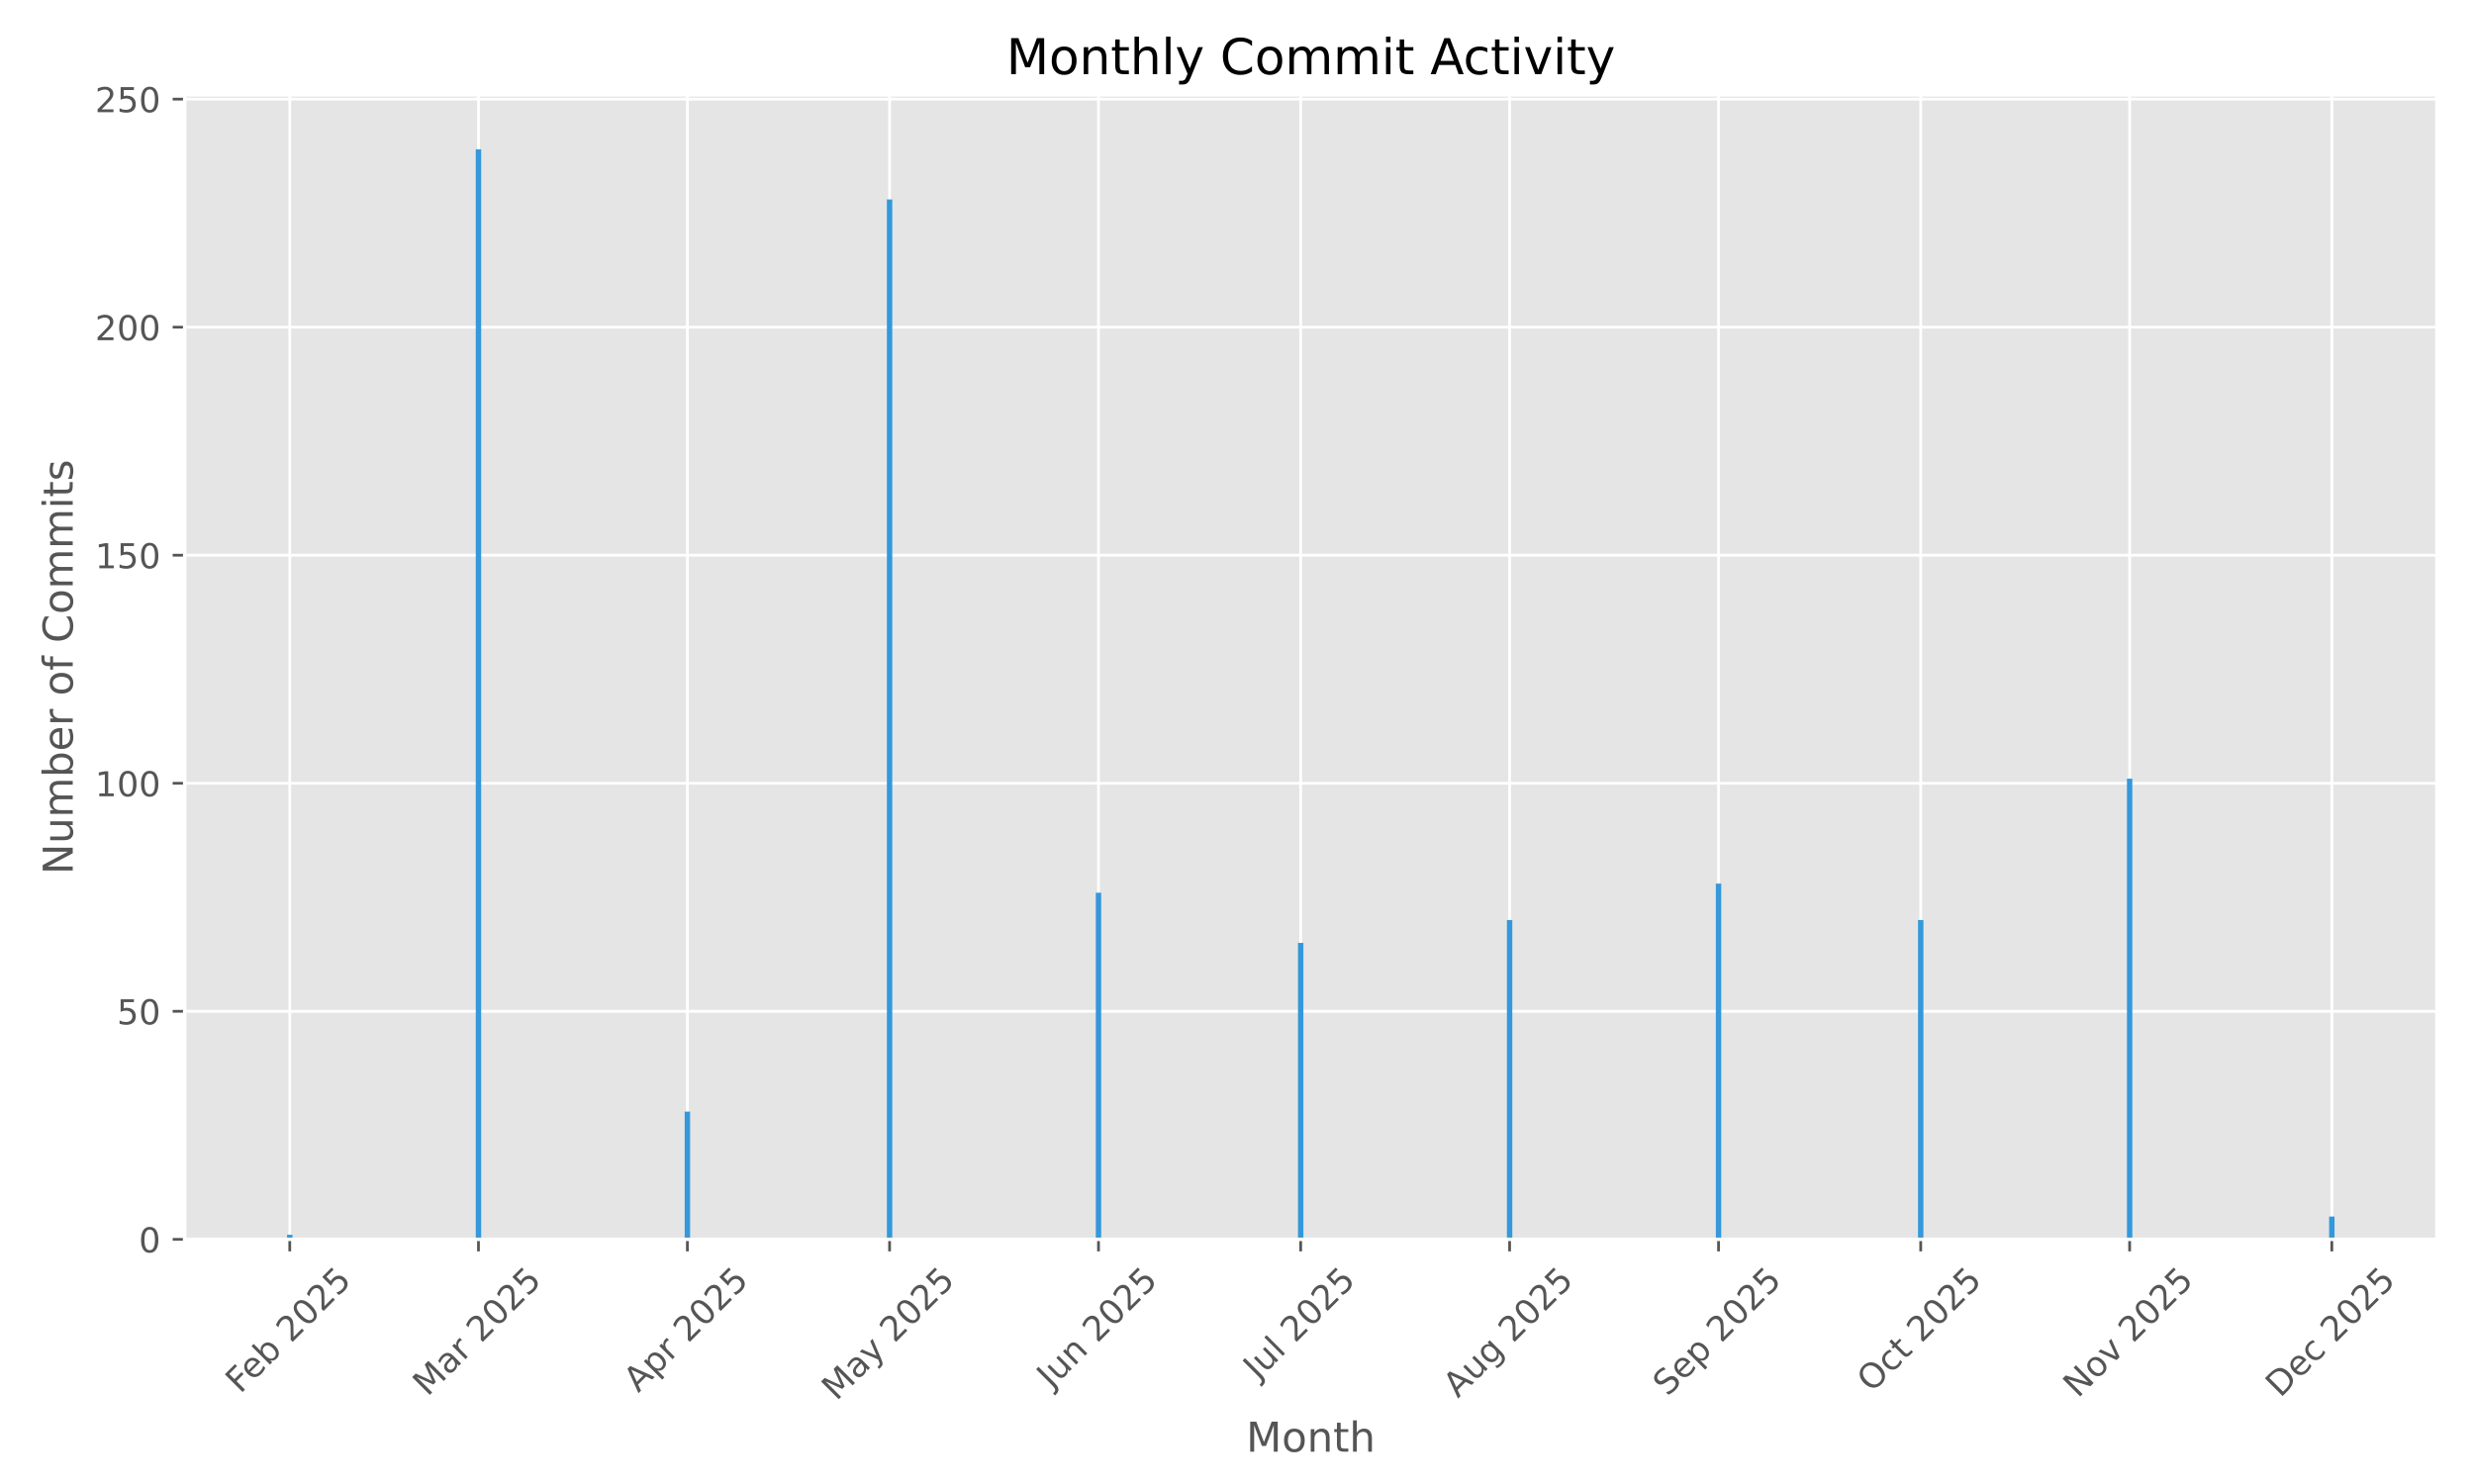
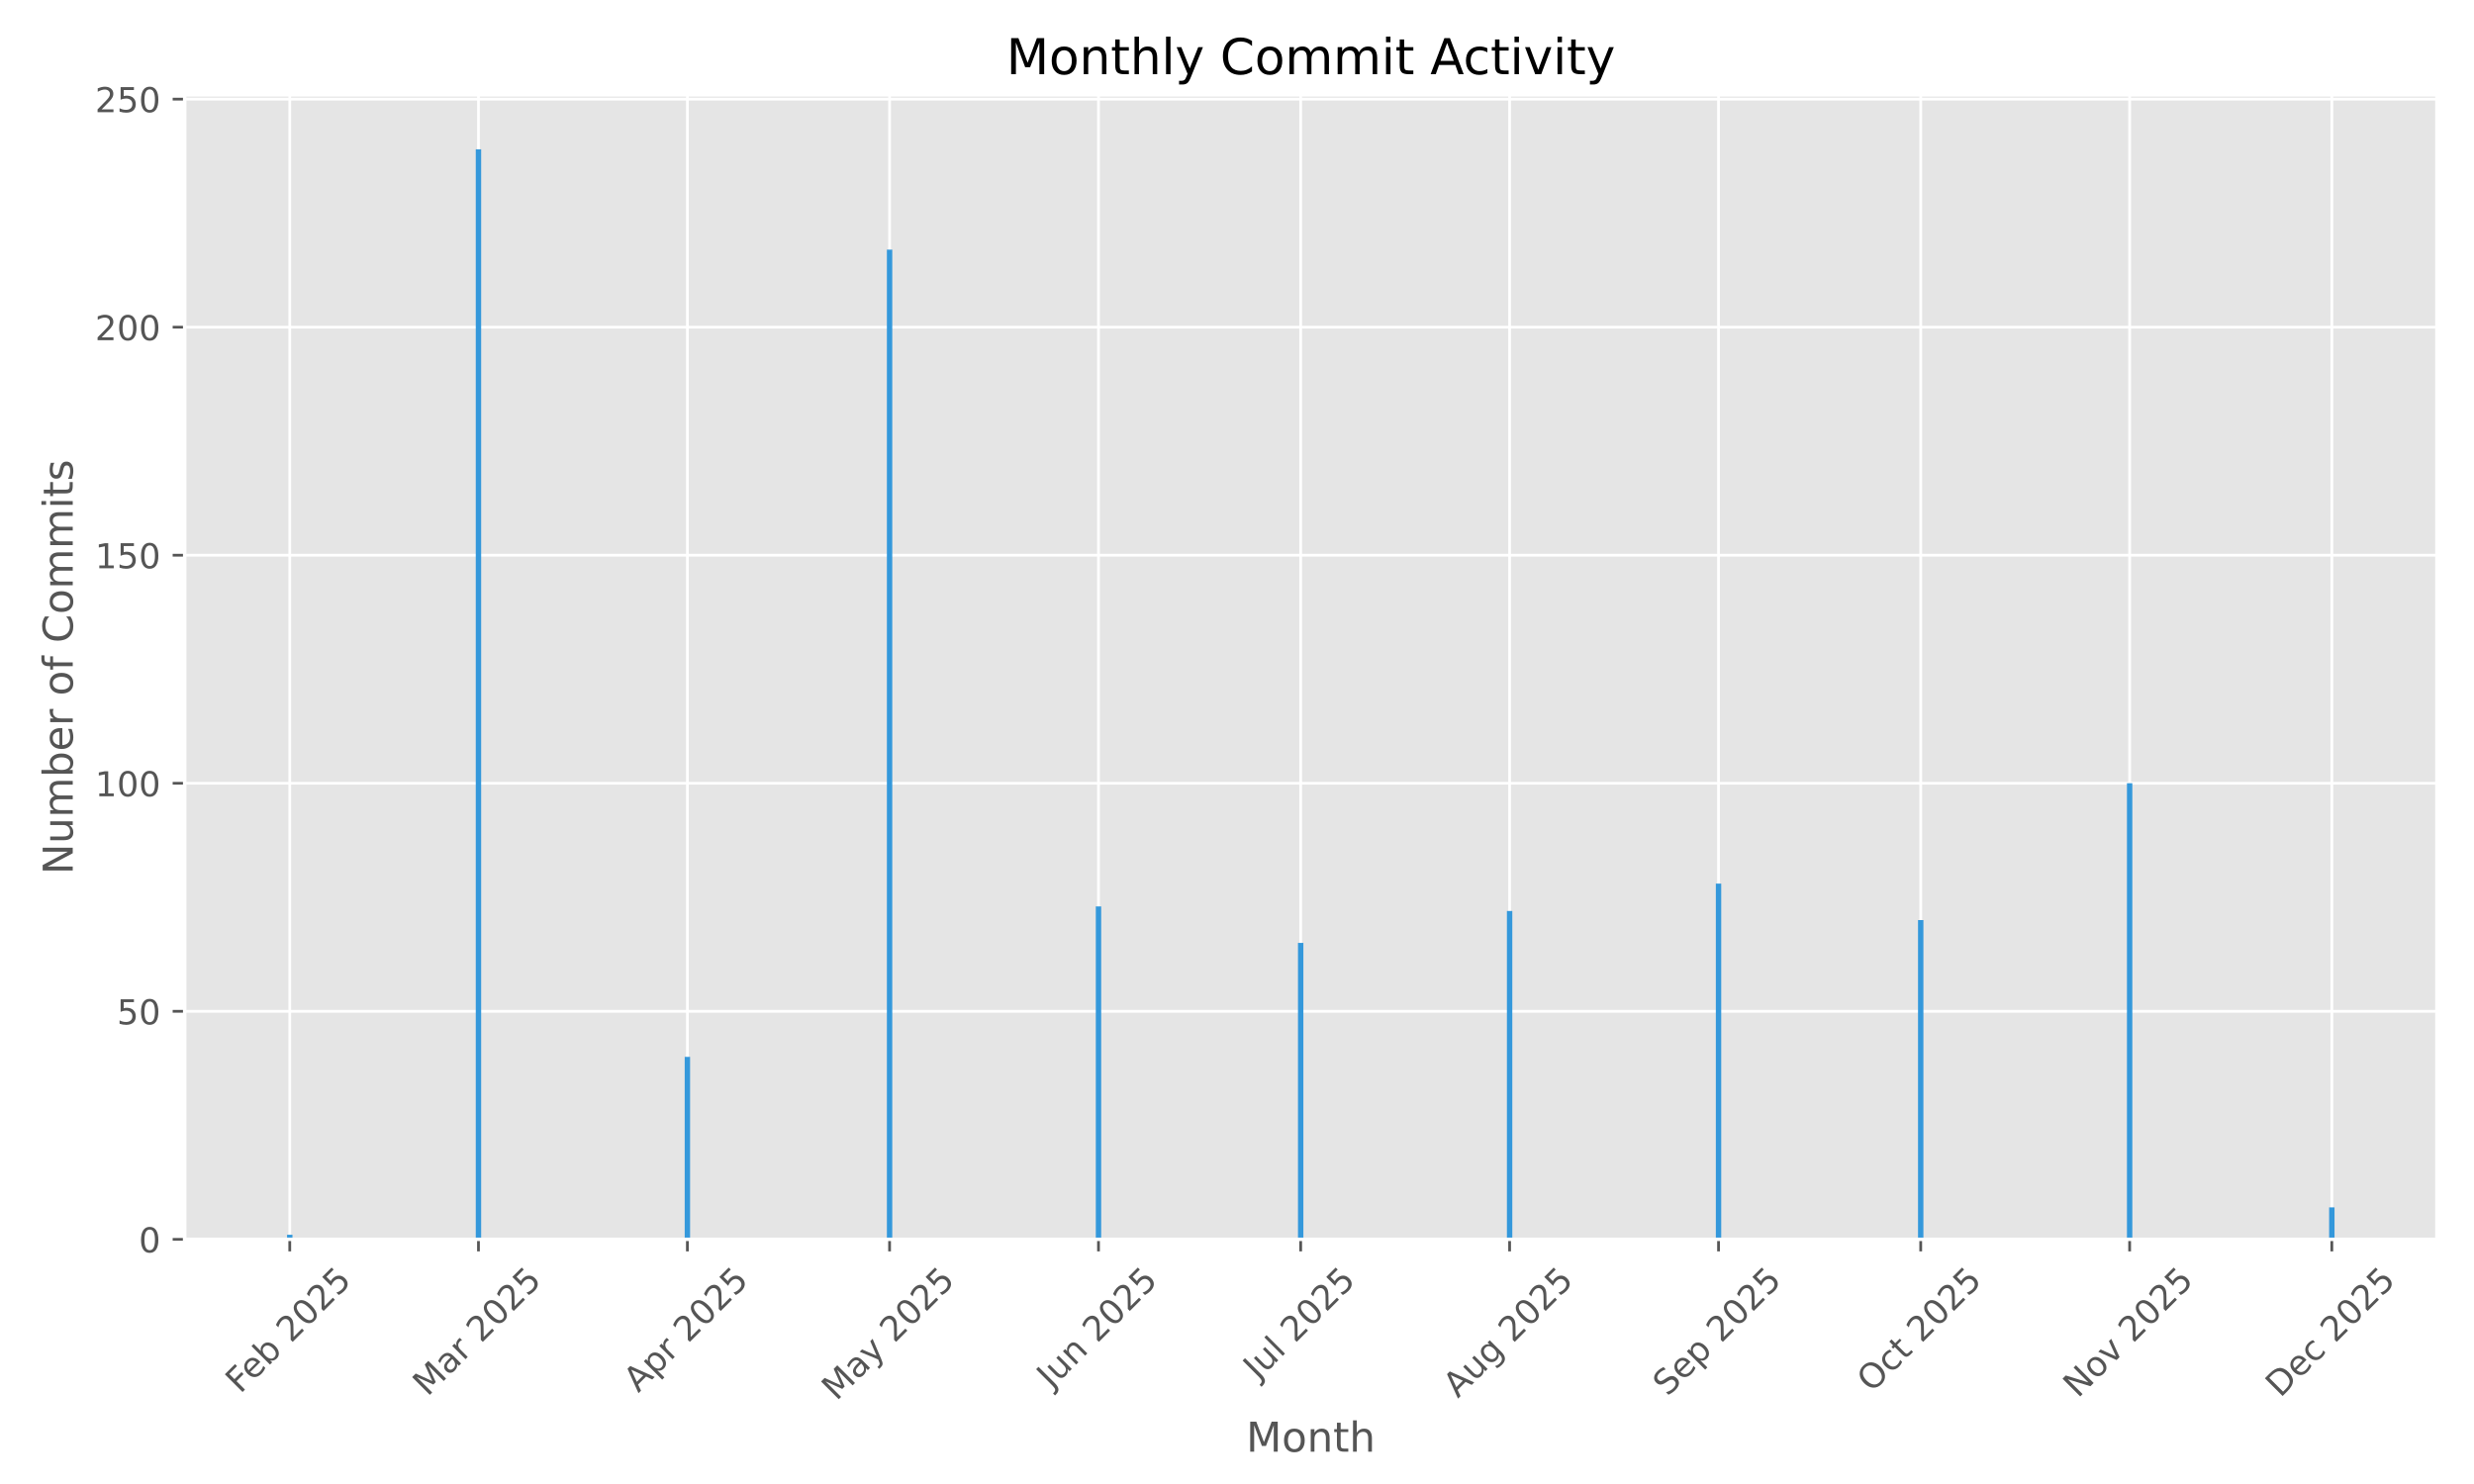
<svg xmlns="http://www.w3.org/2000/svg" xmlns:xlink="http://www.w3.org/1999/xlink" width="720pt" height="432pt" viewBox="0 0 720 432" version="1.1">
  <defs>
    <style type="text/css">*{stroke-linejoin: round; stroke-linecap: butt}</style>
  </defs>
  <g id="figure_1">
    <g id="patch_1">
      <path d="M 0 432  L 720 432  L 720 0  L 0 0  z " style="fill: #ffffff" />
    </g>
    <g id="axes_1">
      <g id="patch_2">
        <path d="M 53.75 360.775  L 709.2 360.775  L 709.2 27.6  L 53.75 27.6  z " style="fill: #e5e5e5" />
      </g>
      <g id="matplotlib.axis_1">
        <g id="xtick_1">
          <g id="line2d_1">
-             <path d="M 84.328 360.775  L 84.328 27.6  " clip-path="url(#p0ef951fce8)" style="fill: none; stroke: #ffffff; stroke-width: 0.8; stroke-linecap: square" />
+             <path d="M 84.328 360.775  L 84.328 27.6  " clip-path="url(#pfea3e59e09)" style="fill: none; stroke: #ffffff; stroke-width: 0.8; stroke-linecap: square" />
          </g>
          <g id="line2d_2">
            <defs>
-               <path id="m2455ca8704" d="M 0 0  L 0 3.5  " style="stroke: #555555; stroke-width: 0.8" />
+               <path id="mf7ae21898b" d="M 0 0  L 0 3.5  " style="stroke: #555555; stroke-width: 0.8" />
            </defs>
            <g>
-               <use xlink:href="#m2455ca8704" x="84.328" y="360.775" style="fill: #555555; stroke: #555555; stroke-width: 0.8" />
+               <use xlink:href="#mf7ae21898b" x="84.328" y="360.775" style="fill: #555555; stroke: #555555; stroke-width: 0.8" />
            </g>
          </g>
          <g id="text_1">
            <g style="fill: #555555" transform="translate(69.89833 405.9086) rotate(-45) scale(0.1 -0.1)">
              <defs>
                <path id="DejaVuSans-46" d="M 628 4666  L 3309 4666  L 3309 4134  L 1259 4134  L 1259 2759  L 3109 2759  L 3109 2228  L 1259 2228  L 1259 0  L 628 0  L 628 4666  z " transform="scale(0.015625)" />
                <path id="DejaVuSans-65" d="M 3597 1894  L 3597 1613  L 953 1613  Q 991 1019 1311 708  Q 1631 397 2203 397  Q 2534 397 2845 478  Q 3156 559 3463 722  L 3463 178  Q 3153 47 2828 -22  Q 2503 -91 2169 -91  Q 1331 -91 842 396  Q 353 884 353 1716  Q 353 2575 817 3079  Q 1281 3584 2069 3584  Q 2775 3584 3186 3129  Q 3597 2675 3597 1894  z M 3022 2063  Q 3016 2534 2758 2815  Q 2500 3097 2075 3097  Q 1594 3097 1305 2825  Q 1016 2553 972 2059  L 3022 2063  z " transform="scale(0.015625)" />
                <path id="DejaVuSans-62" d="M 3116 1747  Q 3116 2381 2855 2742  Q 2594 3103 2138 3103  Q 1681 3103 1420 2742  Q 1159 2381 1159 1747  Q 1159 1113 1420 752  Q 1681 391 2138 391  Q 2594 391 2855 752  Q 3116 1113 3116 1747  z M 1159 2969  Q 1341 3281 1617 3432  Q 1894 3584 2278 3584  Q 2916 3584 3314 3078  Q 3713 2572 3713 1747  Q 3713 922 3314 415  Q 2916 -91 2278 -91  Q 1894 -91 1617 61  Q 1341 213 1159 525  L 1159 0  L 581 0  L 581 4863  L 1159 4863  L 1159 2969  z " transform="scale(0.015625)" />
                <path id="DejaVuSans-20" transform="scale(0.015625)" />
                <path id="DejaVuSans-32" d="M 1228 531  L 3431 531  L 3431 0  L 469 0  L 469 531  Q 828 903 1448 1529  Q 2069 2156 2228 2338  Q 2531 2678 2651 2914  Q 2772 3150 2772 3378  Q 2772 3750 2511 3984  Q 2250 4219 1831 4219  Q 1534 4219 1204 4116  Q 875 4013 500 3803  L 500 4441  Q 881 4594 1212 4672  Q 1544 4750 1819 4750  Q 2544 4750 2975 4387  Q 3406 4025 3406 3419  Q 3406 3131 3298 2873  Q 3191 2616 2906 2266  Q 2828 2175 2409 1742  Q 1991 1309 1228 531  z " transform="scale(0.015625)" />
                <path id="DejaVuSans-30" d="M 2034 4250  Q 1547 4250 1301 3770  Q 1056 3291 1056 2328  Q 1056 1369 1301 889  Q 1547 409 2034 409  Q 2525 409 2770 889  Q 3016 1369 3016 2328  Q 3016 3291 2770 3770  Q 2525 4250 2034 4250  z M 2034 4750  Q 2819 4750 3233 4129  Q 3647 3509 3647 2328  Q 3647 1150 3233 529  Q 2819 -91 2034 -91  Q 1250 -91 836 529  Q 422 1150 422 2328  Q 422 3509 836 4129  Q 1250 4750 2034 4750  z " transform="scale(0.015625)" />
                <path id="DejaVuSans-35" d="M 691 4666  L 3169 4666  L 3169 4134  L 1269 4134  L 1269 2991  Q 1406 3038 1543 3061  Q 1681 3084 1819 3084  Q 2600 3084 3056 2656  Q 3513 2228 3513 1497  Q 3513 744 3044 326  Q 2575 -91 1722 -91  Q 1428 -91 1123 -41  Q 819 9 494 109  L 494 744  Q 775 591 1075 516  Q 1375 441 1709 441  Q 2250 441 2565 725  Q 2881 1009 2881 1497  Q 2881 1984 2565 2268  Q 2250 2553 1709 2553  Q 1456 2553 1204 2497  Q 953 2441 691 2322  L 691 4666  z " transform="scale(0.015625)" />
              </defs>
              <use xlink:href="#DejaVuSans-46" />
              <use xlink:href="#DejaVuSans-65" transform="translate(52.01953 0)" />
              <use xlink:href="#DejaVuSans-62" transform="translate(113.543 0)" />
              <use xlink:href="#DejaVuSans-20" transform="translate(177.0195 0)" />
              <use xlink:href="#DejaVuSans-32" transform="translate(208.8066 0)" />
              <use xlink:href="#DejaVuSans-30" transform="translate(272.4297 0)" />
              <use xlink:href="#DejaVuSans-32" transform="translate(336.0527 0)" />
              <use xlink:href="#DejaVuSans-35" transform="translate(399.6758 0)" />
            </g>
          </g>
        </g>
        <g id="xtick_2">
          <g id="line2d_3">
-             <path d="M 139.246 360.775  L 139.246 27.6  " clip-path="url(#p0ef951fce8)" style="fill: none; stroke: #ffffff; stroke-width: 0.8; stroke-linecap: square" />
+             <path d="M 139.246 360.775  L 139.246 27.6  " clip-path="url(#pfea3e59e09)" style="fill: none; stroke: #ffffff; stroke-width: 0.8; stroke-linecap: square" />
          </g>
          <g id="line2d_4">
            <g>
-               <use xlink:href="#m2455ca8704" x="139.246" y="360.775" style="fill: #555555; stroke: #555555; stroke-width: 0.8" />
+               <use xlink:href="#mf7ae21898b" x="139.246" y="360.775" style="fill: #555555; stroke: #555555; stroke-width: 0.8" />
            </g>
          </g>
          <g id="text_2">
            <g style="fill: #555555" transform="translate(124.4051 406.7317) rotate(-45) scale(0.1 -0.1)">
              <defs>
                <path id="DejaVuSans-4d" d="M 628 4666  L 1569 4666  L 2759 1491  L 3956 4666  L 4897 4666  L 4897 0  L 4281 0  L 4281 4097  L 3078 897  L 2444 897  L 1241 4097  L 1241 0  L 628 0  L 628 4666  z " transform="scale(0.015625)" />
                <path id="DejaVuSans-61" d="M 2194 1759  Q 1497 1759 1228 1600  Q 959 1441 959 1056  Q 959 750 1161 570  Q 1363 391 1709 391  Q 2188 391 2477 730  Q 2766 1069 2766 1631  L 2766 1759  L 2194 1759  z M 3341 1997  L 3341 0  L 2766 0  L 2766 531  Q 2569 213 2275 61  Q 1981 -91 1556 -91  Q 1019 -91 701 211  Q 384 513 384 1019  Q 384 1609 779 1909  Q 1175 2209 1959 2209  L 2766 2209  L 2766 2266  Q 2766 2663 2505 2880  Q 2244 3097 1772 3097  Q 1472 3097 1187 3025  Q 903 2953 641 2809  L 641 3341  Q 956 3463 1253 3523  Q 1550 3584 1831 3584  Q 2591 3584 2966 3190  Q 3341 2797 3341 1997  z " transform="scale(0.015625)" />
                <path id="DejaVuSans-72" d="M 2631 2963  Q 2534 3019 2420 3045  Q 2306 3072 2169 3072  Q 1681 3072 1420 2755  Q 1159 2438 1159 1844  L 1159 0  L 581 0  L 581 3500  L 1159 3500  L 1159 2956  Q 1341 3275 1631 3429  Q 1922 3584 2338 3584  Q 2397 3584 2469 3576  Q 2541 3569 2628 3553  L 2631 2963  z " transform="scale(0.015625)" />
              </defs>
              <use xlink:href="#DejaVuSans-4d" />
              <use xlink:href="#DejaVuSans-61" transform="translate(86.2793 0)" />
              <use xlink:href="#DejaVuSans-72" transform="translate(147.5586 0)" />
              <use xlink:href="#DejaVuSans-20" transform="translate(188.6719 0)" />
              <use xlink:href="#DejaVuSans-32" transform="translate(220.459 0)" />
              <use xlink:href="#DejaVuSans-30" transform="translate(284.082 0)" />
              <use xlink:href="#DejaVuSans-32" transform="translate(347.7051 0)" />
              <use xlink:href="#DejaVuSans-35" transform="translate(411.3281 0)" />
            </g>
          </g>
        </g>
        <g id="xtick_3">
          <g id="line2d_5">
-             <path d="M 200.048 360.775  L 200.048 27.6  " clip-path="url(#p0ef951fce8)" style="fill: none; stroke: #ffffff; stroke-width: 0.8; stroke-linecap: square" />
+             <path d="M 200.048 360.775  L 200.048 27.6  " clip-path="url(#pfea3e59e09)" style="fill: none; stroke: #ffffff; stroke-width: 0.8; stroke-linecap: square" />
          </g>
          <g id="line2d_6">
            <g>
-               <use xlink:href="#m2455ca8704" x="200.048" y="360.775" style="fill: #555555; stroke: #555555; stroke-width: 0.8" />
+               <use xlink:href="#mf7ae21898b" x="200.048" y="360.775" style="fill: #555555; stroke: #555555; stroke-width: 0.8" />
            </g>
          </g>
          <g id="text_3">
            <g style="fill: #555555" transform="translate(185.7616 405.6235) rotate(-45) scale(0.1 -0.1)">
              <defs>
                <path id="DejaVuSans-41" d="M 2188 4044  L 1331 1722  L 3047 1722  L 2188 4044  z M 1831 4666  L 2547 4666  L 4325 0  L 3669 0  L 3244 1197  L 1141 1197  L 716 0  L 50 0  L 1831 4666  z " transform="scale(0.015625)" />
                <path id="DejaVuSans-70" d="M 1159 525  L 1159 -1331  L 581 -1331  L 581 3500  L 1159 3500  L 1159 2969  Q 1341 3281 1617 3432  Q 1894 3584 2278 3584  Q 2916 3584 3314 3078  Q 3713 2572 3713 1747  Q 3713 922 3314 415  Q 2916 -91 2278 -91  Q 1894 -91 1617 61  Q 1341 213 1159 525  z M 3116 1747  Q 3116 2381 2855 2742  Q 2594 3103 2138 3103  Q 1681 3103 1420 2742  Q 1159 2381 1159 1747  Q 1159 1113 1420 752  Q 1681 391 2138 391  Q 2594 391 2855 752  Q 3116 1113 3116 1747  z " transform="scale(0.015625)" />
              </defs>
              <use xlink:href="#DejaVuSans-41" />
              <use xlink:href="#DejaVuSans-70" transform="translate(68.4082 0)" />
              <use xlink:href="#DejaVuSans-72" transform="translate(131.8848 0)" />
              <use xlink:href="#DejaVuSans-20" transform="translate(172.998 0)" />
              <use xlink:href="#DejaVuSans-32" transform="translate(204.7852 0)" />
              <use xlink:href="#DejaVuSans-30" transform="translate(268.4082 0)" />
              <use xlink:href="#DejaVuSans-32" transform="translate(332.0312 0)" />
              <use xlink:href="#DejaVuSans-35" transform="translate(395.6543 0)" />
            </g>
          </g>
        </g>
        <g id="xtick_4">
          <g id="line2d_7">
-             <path d="M 258.889 360.775  L 258.889 27.6  " clip-path="url(#p0ef951fce8)" style="fill: none; stroke: #ffffff; stroke-width: 0.8; stroke-linecap: square" />
+             <path d="M 258.889 360.775  L 258.889 27.6  " clip-path="url(#pfea3e59e09)" style="fill: none; stroke: #ffffff; stroke-width: 0.8; stroke-linecap: square" />
          </g>
          <g id="line2d_8">
            <g>
-               <use xlink:href="#m2455ca8704" x="258.889" y="360.775" style="fill: #555555; stroke: #555555; stroke-width: 0.8" />
+               <use xlink:href="#mf7ae21898b" x="258.889" y="360.775" style="fill: #555555; stroke: #555555; stroke-width: 0.8" />
            </g>
          </g>
          <g id="text_4">
            <g style="fill: #555555" transform="translate(243.4094 408.01) rotate(-45) scale(0.1 -0.1)">
              <defs>
                <path id="DejaVuSans-79" d="M 2059 -325  Q 1816 -950 1584 -1140  Q 1353 -1331 966 -1331  L 506 -1331  L 506 -850  L 844 -850  Q 1081 -850 1212 -737  Q 1344 -625 1503 -206  L 1606 56  L 191 3500  L 800 3500  L 1894 763  L 2988 3500  L 3597 3500  L 2059 -325  z " transform="scale(0.015625)" />
              </defs>
              <use xlink:href="#DejaVuSans-4d" />
              <use xlink:href="#DejaVuSans-61" transform="translate(86.2793 0)" />
              <use xlink:href="#DejaVuSans-79" transform="translate(147.5586 0)" />
              <use xlink:href="#DejaVuSans-20" transform="translate(206.7383 0)" />
              <use xlink:href="#DejaVuSans-32" transform="translate(238.5254 0)" />
              <use xlink:href="#DejaVuSans-30" transform="translate(302.1484 0)" />
              <use xlink:href="#DejaVuSans-32" transform="translate(365.7715 0)" />
              <use xlink:href="#DejaVuSans-35" transform="translate(429.3945 0)" />
            </g>
          </g>
        </g>
        <g id="xtick_5">
          <g id="line2d_9">
-             <path d="M 319.692 360.775  L 319.692 27.6  " clip-path="url(#p0ef951fce8)" style="fill: none; stroke: #ffffff; stroke-width: 0.8; stroke-linecap: square" />
+             <path d="M 319.692 360.775  L 319.692 27.6  " clip-path="url(#pfea3e59e09)" style="fill: none; stroke: #ffffff; stroke-width: 0.8; stroke-linecap: square" />
          </g>
          <g id="line2d_10">
            <g>
-               <use xlink:href="#m2455ca8704" x="319.692" y="360.775" style="fill: #555555; stroke: #555555; stroke-width: 0.8" />
+               <use xlink:href="#mf7ae21898b" x="319.692" y="360.775" style="fill: #555555; stroke: #555555; stroke-width: 0.8" />
            </g>
          </g>
          <g id="text_5">
            <g style="fill: #555555" transform="translate(305.9972 404.4391) rotate(-45) scale(0.1 -0.1)">
              <defs>
                <path id="DejaVuSans-4a" d="M 628 4666  L 1259 4666  L 1259 325  Q 1259 -519 939 -900  Q 619 -1281 -91 -1281  L -331 -1281  L -331 -750  L -134 -750  Q 284 -750 456 -515  Q 628 -281 628 325  L 628 4666  z " transform="scale(0.015625)" />
                <path id="DejaVuSans-75" d="M 544 1381  L 544 3500  L 1119 3500  L 1119 1403  Q 1119 906 1312 657  Q 1506 409 1894 409  Q 2359 409 2629 706  Q 2900 1003 2900 1516  L 2900 3500  L 3475 3500  L 3475 0  L 2900 0  L 2900 538  Q 2691 219 2414 64  Q 2138 -91 1772 -91  Q 1169 -91 856 284  Q 544 659 544 1381  z M 1991 3584  L 1991 3584  z " transform="scale(0.015625)" />
                <path id="DejaVuSans-6e" d="M 3513 2113  L 3513 0  L 2938 0  L 2938 2094  Q 2938 2591 2744 2837  Q 2550 3084 2163 3084  Q 1697 3084 1428 2787  Q 1159 2491 1159 1978  L 1159 0  L 581 0  L 581 3500  L 1159 3500  L 1159 2956  Q 1366 3272 1645 3428  Q 1925 3584 2291 3584  Q 2894 3584 3203 3211  Q 3513 2838 3513 2113  z " transform="scale(0.015625)" />
              </defs>
              <use xlink:href="#DejaVuSans-4a" />
              <use xlink:href="#DejaVuSans-75" transform="translate(29.49219 0)" />
              <use xlink:href="#DejaVuSans-6e" transform="translate(92.87109 0)" />
              <use xlink:href="#DejaVuSans-20" transform="translate(156.25 0)" />
              <use xlink:href="#DejaVuSans-32" transform="translate(188.0371 0)" />
              <use xlink:href="#DejaVuSans-30" transform="translate(251.6602 0)" />
              <use xlink:href="#DejaVuSans-32" transform="translate(315.2832 0)" />
              <use xlink:href="#DejaVuSans-35" transform="translate(378.9062 0)" />
            </g>
          </g>
        </g>
        <g id="xtick_6">
          <g id="line2d_11">
-             <path d="M 378.533 360.775  L 378.533 27.6  " clip-path="url(#p0ef951fce8)" style="fill: none; stroke: #ffffff; stroke-width: 0.8; stroke-linecap: square" />
+             <path d="M 378.533 360.775  L 378.533 27.6  " clip-path="url(#pfea3e59e09)" style="fill: none; stroke: #ffffff; stroke-width: 0.8; stroke-linecap: square" />
          </g>
          <g id="line2d_12">
            <g>
-               <use xlink:href="#m2455ca8704" x="378.533" y="360.775" style="fill: #555555; stroke: #555555; stroke-width: 0.8" />
+               <use xlink:href="#mf7ae21898b" x="378.533" y="360.775" style="fill: #555555; stroke: #555555; stroke-width: 0.8" />
            </g>
          </g>
          <g id="text_6">
            <g style="fill: #555555" transform="translate(366.0967 401.9222) rotate(-45) scale(0.1 -0.1)">
              <defs>
                <path id="DejaVuSans-6c" d="M 603 4863  L 1178 4863  L 1178 0  L 603 0  L 603 4863  z " transform="scale(0.015625)" />
              </defs>
              <use xlink:href="#DejaVuSans-4a" />
              <use xlink:href="#DejaVuSans-75" transform="translate(29.49219 0)" />
              <use xlink:href="#DejaVuSans-6c" transform="translate(92.87109 0)" />
              <use xlink:href="#DejaVuSans-20" transform="translate(120.6543 0)" />
              <use xlink:href="#DejaVuSans-32" transform="translate(152.4414 0)" />
              <use xlink:href="#DejaVuSans-30" transform="translate(216.0645 0)" />
              <use xlink:href="#DejaVuSans-32" transform="translate(279.6875 0)" />
              <use xlink:href="#DejaVuSans-35" transform="translate(343.3105 0)" />
            </g>
          </g>
        </g>
        <g id="xtick_7">
          <g id="line2d_13">
-             <path d="M 439.335 360.775  L 439.335 27.6  " clip-path="url(#p0ef951fce8)" style="fill: none; stroke: #ffffff; stroke-width: 0.8; stroke-linecap: square" />
+             <path d="M 439.335 360.775  L 439.335 27.6  " clip-path="url(#pfea3e59e09)" style="fill: none; stroke: #ffffff; stroke-width: 0.8; stroke-linecap: square" />
          </g>
          <g id="line2d_14">
            <g>
-               <use xlink:href="#m2455ca8704" x="439.335" y="360.775" style="fill: #555555; stroke: #555555; stroke-width: 0.8" />
+               <use xlink:href="#mf7ae21898b" x="439.335" y="360.775" style="fill: #555555; stroke: #555555; stroke-width: 0.8" />
            </g>
          </g>
          <g id="text_7">
            <g style="fill: #555555" transform="translate(424.2613 407.1979) rotate(-45) scale(0.1 -0.1)">
              <defs>
                <path id="DejaVuSans-67" d="M 2906 1791  Q 2906 2416 2648 2759  Q 2391 3103 1925 3103  Q 1463 3103 1205 2759  Q 947 2416 947 1791  Q 947 1169 1205 825  Q 1463 481 1925 481  Q 2391 481 2648 825  Q 2906 1169 2906 1791  z M 3481 434  Q 3481 -459 3084 -895  Q 2688 -1331 1869 -1331  Q 1566 -1331 1297 -1286  Q 1028 -1241 775 -1147  L 775 -588  Q 1028 -725 1275 -790  Q 1522 -856 1778 -856  Q 2344 -856 2625 -561  Q 2906 -266 2906 331  L 2906 616  Q 2728 306 2450 153  Q 2172 0 1784 0  Q 1141 0 747 490  Q 353 981 353 1791  Q 353 2603 747 3093  Q 1141 3584 1784 3584  Q 2172 3584 2450 3431  Q 2728 3278 2906 2969  L 2906 3500  L 3481 3500  L 3481 434  z " transform="scale(0.015625)" />
              </defs>
              <use xlink:href="#DejaVuSans-41" />
              <use xlink:href="#DejaVuSans-75" transform="translate(68.4082 0)" />
              <use xlink:href="#DejaVuSans-67" transform="translate(131.7871 0)" />
              <use xlink:href="#DejaVuSans-20" transform="translate(195.2637 0)" />
              <use xlink:href="#DejaVuSans-32" transform="translate(227.0508 0)" />
              <use xlink:href="#DejaVuSans-30" transform="translate(290.6738 0)" />
              <use xlink:href="#DejaVuSans-32" transform="translate(354.2969 0)" />
              <use xlink:href="#DejaVuSans-35" transform="translate(417.9199 0)" />
            </g>
          </g>
        </g>
        <g id="xtick_8">
          <g id="line2d_15">
-             <path d="M 500.138 360.775  L 500.138 27.6  " clip-path="url(#p0ef951fce8)" style="fill: none; stroke: #ffffff; stroke-width: 0.8; stroke-linecap: square" />
+             <path d="M 500.138 360.775  L 500.138 27.6  " clip-path="url(#pfea3e59e09)" style="fill: none; stroke: #ffffff; stroke-width: 0.8; stroke-linecap: square" />
          </g>
          <g id="line2d_16">
            <g>
-               <use xlink:href="#m2455ca8704" x="500.138" y="360.775" style="fill: #555555; stroke: #555555; stroke-width: 0.8" />
+               <use xlink:href="#mf7ae21898b" x="500.138" y="360.775" style="fill: #555555; stroke: #555555; stroke-width: 0.8" />
            </g>
          </g>
          <g id="text_8">
            <g style="fill: #555555" transform="translate(485.3029 406.7195) rotate(-45) scale(0.1 -0.1)">
              <defs>
                <path id="DejaVuSans-53" d="M 3425 4513  L 3425 3897  Q 3066 4069 2747 4153  Q 2428 4238 2131 4238  Q 1616 4238 1336 4038  Q 1056 3838 1056 3469  Q 1056 3159 1242 3001  Q 1428 2844 1947 2747  L 2328 2669  Q 3034 2534 3370 2195  Q 3706 1856 3706 1288  Q 3706 609 3251 259  Q 2797 -91 1919 -91  Q 1588 -91 1214 -16  Q 841 59 441 206  L 441 856  Q 825 641 1194 531  Q 1563 422 1919 422  Q 2459 422 2753 634  Q 3047 847 3047 1241  Q 3047 1584 2836 1778  Q 2625 1972 2144 2069  L 1759 2144  Q 1053 2284 737 2584  Q 422 2884 422 3419  Q 422 4038 858 4394  Q 1294 4750 2059 4750  Q 2388 4750 2728 4690  Q 3069 4631 3425 4513  z " transform="scale(0.015625)" />
              </defs>
              <use xlink:href="#DejaVuSans-53" />
              <use xlink:href="#DejaVuSans-65" transform="translate(63.47656 0)" />
              <use xlink:href="#DejaVuSans-70" transform="translate(125 0)" />
              <use xlink:href="#DejaVuSans-20" transform="translate(188.4766 0)" />
              <use xlink:href="#DejaVuSans-32" transform="translate(220.2637 0)" />
              <use xlink:href="#DejaVuSans-30" transform="translate(283.8867 0)" />
              <use xlink:href="#DejaVuSans-32" transform="translate(347.5098 0)" />
              <use xlink:href="#DejaVuSans-35" transform="translate(411.1328 0)" />
            </g>
          </g>
        </g>
        <g id="xtick_9">
          <g id="line2d_17">
-             <path d="M 558.979 360.775  L 558.979 27.6  " clip-path="url(#p0ef951fce8)" style="fill: none; stroke: #ffffff; stroke-width: 0.8; stroke-linecap: square" />
+             <path d="M 558.979 360.775  L 558.979 27.6  " clip-path="url(#pfea3e59e09)" style="fill: none; stroke: #ffffff; stroke-width: 0.8; stroke-linecap: square" />
          </g>
          <g id="line2d_18">
            <g>
-               <use xlink:href="#m2455ca8704" x="558.979" y="360.775" style="fill: #555555; stroke: #555555; stroke-width: 0.8" />
+               <use xlink:href="#mf7ae21898b" x="558.979" y="360.775" style="fill: #555555; stroke: #555555; stroke-width: 0.8" />
            </g>
          </g>
          <g id="text_9">
            <g style="fill: #555555" transform="translate(544.6953 405.6169) rotate(-45) scale(0.1 -0.1)">
              <defs>
                <path id="DejaVuSans-4f" d="M 2522 4238  Q 1834 4238 1429 3725  Q 1025 3213 1025 2328  Q 1025 1447 1429 934  Q 1834 422 2522 422  Q 3209 422 3611 934  Q 4013 1447 4013 2328  Q 4013 3213 3611 3725  Q 3209 4238 2522 4238  z M 2522 4750  Q 3503 4750 4090 4092  Q 4678 3434 4678 2328  Q 4678 1225 4090 567  Q 3503 -91 2522 -91  Q 1538 -91 948 565  Q 359 1222 359 2328  Q 359 3434 948 4092  Q 1538 4750 2522 4750  z " transform="scale(0.015625)" />
                <path id="DejaVuSans-63" d="M 3122 3366  L 3122 2828  Q 2878 2963 2633 3030  Q 2388 3097 2138 3097  Q 1578 3097 1268 2742  Q 959 2388 959 1747  Q 959 1106 1268 751  Q 1578 397 2138 397  Q 2388 397 2633 464  Q 2878 531 3122 666  L 3122 134  Q 2881 22 2623 -34  Q 2366 -91 2075 -91  Q 1284 -91 818 406  Q 353 903 353 1747  Q 353 2603 823 3093  Q 1294 3584 2113 3584  Q 2378 3584 2631 3529  Q 2884 3475 3122 3366  z " transform="scale(0.015625)" />
                <path id="DejaVuSans-74" d="M 1172 4494  L 1172 3500  L 2356 3500  L 2356 3053  L 1172 3053  L 1172 1153  Q 1172 725 1289 603  Q 1406 481 1766 481  L 2356 481  L 2356 0  L 1766 0  Q 1100 0 847 248  Q 594 497 594 1153  L 594 3053  L 172 3053  L 172 3500  L 594 3500  L 594 4494  L 1172 4494  z " transform="scale(0.015625)" />
              </defs>
              <use xlink:href="#DejaVuSans-4f" />
              <use xlink:href="#DejaVuSans-63" transform="translate(78.71094 0)" />
              <use xlink:href="#DejaVuSans-74" transform="translate(133.6914 0)" />
              <use xlink:href="#DejaVuSans-20" transform="translate(172.9004 0)" />
              <use xlink:href="#DejaVuSans-32" transform="translate(204.6875 0)" />
              <use xlink:href="#DejaVuSans-30" transform="translate(268.3105 0)" />
              <use xlink:href="#DejaVuSans-32" transform="translate(331.9336 0)" />
              <use xlink:href="#DejaVuSans-35" transform="translate(395.5566 0)" />
            </g>
          </g>
        </g>
        <g id="xtick_10">
          <g id="line2d_19">
-             <path d="M 619.781 360.775  L 619.781 27.6  " clip-path="url(#p0ef951fce8)" style="fill: none; stroke: #ffffff; stroke-width: 0.8; stroke-linecap: square" />
+             <path d="M 619.781 360.775  L 619.781 27.6  " clip-path="url(#pfea3e59e09)" style="fill: none; stroke: #ffffff; stroke-width: 0.8; stroke-linecap: square" />
          </g>
          <g id="line2d_20">
            <g>
-               <use xlink:href="#m2455ca8704" x="619.781" y="360.775" style="fill: #555555; stroke: #555555; stroke-width: 0.8" />
+               <use xlink:href="#mf7ae21898b" x="619.781" y="360.775" style="fill: #555555; stroke: #555555; stroke-width: 0.8" />
            </g>
          </g>
          <g id="text_10">
            <g style="fill: #555555" transform="translate(604.7099 407.1924) rotate(-45) scale(0.1 -0.1)">
              <defs>
                <path id="DejaVuSans-4e" d="M 628 4666  L 1478 4666  L 3547 763  L 3547 4666  L 4159 4666  L 4159 0  L 3309 0  L 1241 3903  L 1241 0  L 628 0  L 628 4666  z " transform="scale(0.015625)" />
                <path id="DejaVuSans-6f" d="M 1959 3097  Q 1497 3097 1228 2736  Q 959 2375 959 1747  Q 959 1119 1226 758  Q 1494 397 1959 397  Q 2419 397 2687 759  Q 2956 1122 2956 1747  Q 2956 2369 2687 2733  Q 2419 3097 1959 3097  z M 1959 3584  Q 2709 3584 3137 3096  Q 3566 2609 3566 1747  Q 3566 888 3137 398  Q 2709 -91 1959 -91  Q 1206 -91 779 398  Q 353 888 353 1747  Q 353 2609 779 3096  Q 1206 3584 1959 3584  z " transform="scale(0.015625)" />
                <path id="DejaVuSans-76" d="M 191 3500  L 800 3500  L 1894 563  L 2988 3500  L 3597 3500  L 2284 0  L 1503 0  L 191 3500  z " transform="scale(0.015625)" />
              </defs>
              <use xlink:href="#DejaVuSans-4e" />
              <use xlink:href="#DejaVuSans-6f" transform="translate(74.80469 0)" />
              <use xlink:href="#DejaVuSans-76" transform="translate(135.9863 0)" />
              <use xlink:href="#DejaVuSans-20" transform="translate(195.166 0)" />
              <use xlink:href="#DejaVuSans-32" transform="translate(226.9531 0)" />
              <use xlink:href="#DejaVuSans-30" transform="translate(290.5762 0)" />
              <use xlink:href="#DejaVuSans-32" transform="translate(354.1992 0)" />
              <use xlink:href="#DejaVuSans-35" transform="translate(417.8223 0)" />
            </g>
          </g>
        </g>
        <g id="xtick_11">
          <g id="line2d_21">
-             <path d="M 678.622 360.775  L 678.622 27.6  " clip-path="url(#p0ef951fce8)" style="fill: none; stroke: #ffffff; stroke-width: 0.8; stroke-linecap: square" />
+             <path d="M 678.622 360.775  L 678.622 27.6  " clip-path="url(#pfea3e59e09)" style="fill: none; stroke: #ffffff; stroke-width: 0.8; stroke-linecap: square" />
          </g>
          <g id="line2d_22">
            <g>
-               <use xlink:href="#m2455ca8704" x="678.622" y="360.775" style="fill: #555555; stroke: #555555; stroke-width: 0.8" />
+               <use xlink:href="#mf7ae21898b" x="678.622" y="360.775" style="fill: #555555; stroke: #555555; stroke-width: 0.8" />
            </g>
          </g>
          <g id="text_11">
            <g style="fill: #555555" transform="translate(663.6101 407.0742) rotate(-45) scale(0.1 -0.1)">
              <defs>
                <path id="DejaVuSans-44" d="M 1259 4147  L 1259 519  L 2022 519  Q 2988 519 3436 956  Q 3884 1394 3884 2338  Q 3884 3275 3436 3711  Q 2988 4147 2022 4147  L 1259 4147  z M 628 4666  L 1925 4666  Q 3281 4666 3915 4102  Q 4550 3538 4550 2338  Q 4550 1131 3912 565  Q 3275 0 1925 0  L 628 0  L 628 4666  z " transform="scale(0.015625)" />
              </defs>
              <use xlink:href="#DejaVuSans-44" />
              <use xlink:href="#DejaVuSans-65" transform="translate(77.00195 0)" />
              <use xlink:href="#DejaVuSans-63" transform="translate(138.5254 0)" />
              <use xlink:href="#DejaVuSans-20" transform="translate(193.5059 0)" />
              <use xlink:href="#DejaVuSans-32" transform="translate(225.293 0)" />
              <use xlink:href="#DejaVuSans-30" transform="translate(288.916 0)" />
              <use xlink:href="#DejaVuSans-32" transform="translate(352.5391 0)" />
              <use xlink:href="#DejaVuSans-35" transform="translate(416.1621 0)" />
            </g>
          </g>
        </g>
        <g id="text_12">
          <g style="fill: #555555" transform="translate(362.6697 422.5987) scale(0.12 -0.12)">
            <defs>
              <path id="DejaVuSans-68" d="M 3513 2113  L 3513 0  L 2938 0  L 2938 2094  Q 2938 2591 2744 2837  Q 2550 3084 2163 3084  Q 1697 3084 1428 2787  Q 1159 2491 1159 1978  L 1159 0  L 581 0  L 581 4863  L 1159 4863  L 1159 2956  Q 1366 3272 1645 3428  Q 1925 3584 2291 3584  Q 2894 3584 3203 3211  Q 3513 2838 3513 2113  z " transform="scale(0.015625)" />
            </defs>
            <use xlink:href="#DejaVuSans-4d" />
            <use xlink:href="#DejaVuSans-6f" transform="translate(86.2793 0)" />
            <use xlink:href="#DejaVuSans-6e" transform="translate(147.4609 0)" />
            <use xlink:href="#DejaVuSans-74" transform="translate(210.8398 0)" />
            <use xlink:href="#DejaVuSans-68" transform="translate(250.0488 0)" />
          </g>
        </g>
      </g>
      <g id="matplotlib.axis_2">
        <g id="ytick_1">
          <g id="line2d_23">
-             <path d="M 53.75 360.775  L 709.2 360.775  " clip-path="url(#p0ef951fce8)" style="fill: none; stroke: #ffffff; stroke-width: 0.8; stroke-linecap: square" />
+             <path d="M 53.75 360.775  L 709.2 360.775  " clip-path="url(#pfea3e59e09)" style="fill: none; stroke: #ffffff; stroke-width: 0.8; stroke-linecap: square" />
          </g>
          <g id="line2d_24">
            <defs>
-               <path id="m473281c87a" d="M 0 0  L -3.5 0  " style="stroke: #555555; stroke-width: 0.8" />
+               <path id="mcf1836b6c1" d="M 0 0  L -3.5 0  " style="stroke: #555555; stroke-width: 0.8" />
            </defs>
            <g>
-               <use xlink:href="#m473281c87a" x="53.75" y="360.775" style="fill: #555555; stroke: #555555; stroke-width: 0.8" />
+               <use xlink:href="#mcf1836b6c1" x="53.75" y="360.775" style="fill: #555555; stroke: #555555; stroke-width: 0.8" />
            </g>
          </g>
          <g id="text_13">
            <g style="fill: #555555" transform="translate(40.3875 364.5737) scale(0.1 -0.1)">
              <use xlink:href="#DejaVuSans-30" />
            </g>
          </g>
        </g>
        <g id="ytick_2">
          <g id="line2d_25">
-             <path d="M 53.75 294.392  L 709.2 294.392  " clip-path="url(#p0ef951fce8)" style="fill: none; stroke: #ffffff; stroke-width: 0.8; stroke-linecap: square" />
+             <path d="M 53.75 294.392  L 709.2 294.392  " clip-path="url(#pfea3e59e09)" style="fill: none; stroke: #ffffff; stroke-width: 0.8; stroke-linecap: square" />
          </g>
          <g id="line2d_26">
            <g>
-               <use xlink:href="#m473281c87a" x="53.75" y="294.392" style="fill: #555555; stroke: #555555; stroke-width: 0.8" />
+               <use xlink:href="#mcf1836b6c1" x="53.75" y="294.392" style="fill: #555555; stroke: #555555; stroke-width: 0.8" />
            </g>
          </g>
          <g id="text_14">
            <g style="fill: #555555" transform="translate(34.025 298.1911) scale(0.1 -0.1)">
              <use xlink:href="#DejaVuSans-35" />
              <use xlink:href="#DejaVuSans-30" transform="translate(63.62305 0)" />
            </g>
          </g>
        </g>
        <g id="ytick_3">
          <g id="line2d_27">
-             <path d="M 53.75 228.009  L 709.2 228.009  " clip-path="url(#p0ef951fce8)" style="fill: none; stroke: #ffffff; stroke-width: 0.8; stroke-linecap: square" />
+             <path d="M 53.75 228.009  L 709.2 228.009  " clip-path="url(#pfea3e59e09)" style="fill: none; stroke: #ffffff; stroke-width: 0.8; stroke-linecap: square" />
          </g>
          <g id="line2d_28">
            <g>
-               <use xlink:href="#m473281c87a" x="53.75" y="228.009" style="fill: #555555; stroke: #555555; stroke-width: 0.8" />
+               <use xlink:href="#mcf1836b6c1" x="53.75" y="228.009" style="fill: #555555; stroke: #555555; stroke-width: 0.8" />
            </g>
          </g>
          <g id="text_15">
            <g style="fill: #555555" transform="translate(27.6625 231.8084) scale(0.1 -0.1)">
              <defs>
                <path id="DejaVuSans-31" d="M 794 531  L 1825 531  L 1825 4091  L 703 3866  L 703 4441  L 1819 4666  L 2450 4666  L 2450 531  L 3481 531  L 3481 0  L 794 0  L 794 531  z " transform="scale(0.015625)" />
              </defs>
              <use xlink:href="#DejaVuSans-31" />
              <use xlink:href="#DejaVuSans-30" transform="translate(63.62305 0)" />
              <use xlink:href="#DejaVuSans-30" transform="translate(127.2461 0)" />
            </g>
          </g>
        </g>
        <g id="ytick_4">
          <g id="line2d_29">
-             <path d="M 53.75 161.627  L 709.2 161.627  " clip-path="url(#p0ef951fce8)" style="fill: none; stroke: #ffffff; stroke-width: 0.8; stroke-linecap: square" />
+             <path d="M 53.75 161.627  L 709.2 161.627  " clip-path="url(#pfea3e59e09)" style="fill: none; stroke: #ffffff; stroke-width: 0.8; stroke-linecap: square" />
          </g>
          <g id="line2d_30">
            <g>
-               <use xlink:href="#m473281c87a" x="53.75" y="161.627" style="fill: #555555; stroke: #555555; stroke-width: 0.8" />
+               <use xlink:href="#mcf1836b6c1" x="53.75" y="161.627" style="fill: #555555; stroke: #555555; stroke-width: 0.8" />
            </g>
          </g>
          <g id="text_16">
            <g style="fill: #555555" transform="translate(27.6625 165.4258) scale(0.1 -0.1)">
              <use xlink:href="#DejaVuSans-31" />
              <use xlink:href="#DejaVuSans-35" transform="translate(63.62305 0)" />
              <use xlink:href="#DejaVuSans-30" transform="translate(127.2461 0)" />
            </g>
          </g>
        </g>
        <g id="ytick_5">
          <g id="line2d_31">
-             <path d="M 53.75 95.244  L 709.2 95.244  " clip-path="url(#p0ef951fce8)" style="fill: none; stroke: #ffffff; stroke-width: 0.8; stroke-linecap: square" />
+             <path d="M 53.75 95.244  L 709.2 95.244  " clip-path="url(#pfea3e59e09)" style="fill: none; stroke: #ffffff; stroke-width: 0.8; stroke-linecap: square" />
          </g>
          <g id="line2d_32">
            <g>
-               <use xlink:href="#m473281c87a" x="53.75" y="95.244" style="fill: #555555; stroke: #555555; stroke-width: 0.8" />
+               <use xlink:href="#mcf1836b6c1" x="53.75" y="95.244" style="fill: #555555; stroke: #555555; stroke-width: 0.8" />
            </g>
          </g>
          <g id="text_17">
            <g style="fill: #555555" transform="translate(27.6625 99.04314) scale(0.1 -0.1)">
              <use xlink:href="#DejaVuSans-32" />
              <use xlink:href="#DejaVuSans-30" transform="translate(63.62305 0)" />
              <use xlink:href="#DejaVuSans-30" transform="translate(127.2461 0)" />
            </g>
          </g>
        </g>
        <g id="ytick_6">
          <g id="line2d_33">
-             <path d="M 53.75 28.861  L 709.2 28.861  " clip-path="url(#p0ef951fce8)" style="fill: none; stroke: #ffffff; stroke-width: 0.8; stroke-linecap: square" />
+             <path d="M 53.75 28.861  L 709.2 28.861  " clip-path="url(#pfea3e59e09)" style="fill: none; stroke: #ffffff; stroke-width: 0.8; stroke-linecap: square" />
          </g>
          <g id="line2d_34">
            <g>
-               <use xlink:href="#m473281c87a" x="53.75" y="28.861" style="fill: #555555; stroke: #555555; stroke-width: 0.8" />
+               <use xlink:href="#mcf1836b6c1" x="53.75" y="28.861" style="fill: #555555; stroke: #555555; stroke-width: 0.8" />
            </g>
          </g>
          <g id="text_18">
            <g style="fill: #555555" transform="translate(27.6625 32.66049) scale(0.1 -0.1)">
              <use xlink:href="#DejaVuSans-32" />
              <use xlink:href="#DejaVuSans-35" transform="translate(63.62305 0)" />
              <use xlink:href="#DejaVuSans-30" transform="translate(127.2461 0)" />
            </g>
          </g>
        </g>
        <g id="text_19">
          <g style="fill: #555555" transform="translate(21.16688 254.5819) rotate(-90) scale(0.12 -0.12)">
            <defs>
              <path id="DejaVuSans-6d" d="M 3328 2828  Q 3544 3216 3844 3400  Q 4144 3584 4550 3584  Q 5097 3584 5394 3201  Q 5691 2819 5691 2113  L 5691 0  L 5113 0  L 5113 2094  Q 5113 2597 4934 2840  Q 4756 3084 4391 3084  Q 3944 3084 3684 2787  Q 3425 2491 3425 1978  L 3425 0  L 2847 0  L 2847 2094  Q 2847 2600 2669 2842  Q 2491 3084 2119 3084  Q 1678 3084 1418 2786  Q 1159 2488 1159 1978  L 1159 0  L 581 0  L 581 3500  L 1159 3500  L 1159 2956  Q 1356 3278 1631 3431  Q 1906 3584 2284 3584  Q 2666 3584 2933 3390  Q 3200 3197 3328 2828  z " transform="scale(0.015625)" />
              <path id="DejaVuSans-66" d="M 2375 4863  L 2375 4384  L 1825 4384  Q 1516 4384 1395 4259  Q 1275 4134 1275 3809  L 1275 3500  L 2222 3500  L 2222 3053  L 1275 3053  L 1275 0  L 697 0  L 697 3053  L 147 3053  L 147 3500  L 697 3500  L 697 3744  Q 697 4328 969 4595  Q 1241 4863 1831 4863  L 2375 4863  z " transform="scale(0.015625)" />
              <path id="DejaVuSans-43" d="M 4122 4306  L 4122 3641  Q 3803 3938 3442 4084  Q 3081 4231 2675 4231  Q 1875 4231 1450 3742  Q 1025 3253 1025 2328  Q 1025 1406 1450 917  Q 1875 428 2675 428  Q 3081 428 3442 575  Q 3803 722 4122 1019  L 4122 359  Q 3791 134 3420 21  Q 3050 -91 2638 -91  Q 1578 -91 968 557  Q 359 1206 359 2328  Q 359 3453 968 4101  Q 1578 4750 2638 4750  Q 3056 4750 3426 4639  Q 3797 4528 4122 4306  z " transform="scale(0.015625)" />
              <path id="DejaVuSans-69" d="M 603 3500  L 1178 3500  L 1178 0  L 603 0  L 603 3500  z M 603 4863  L 1178 4863  L 1178 4134  L 603 4134  L 603 4863  z " transform="scale(0.015625)" />
              <path id="DejaVuSans-73" d="M 2834 3397  L 2834 2853  Q 2591 2978 2328 3040  Q 2066 3103 1784 3103  Q 1356 3103 1142 2972  Q 928 2841 928 2578  Q 928 2378 1081 2264  Q 1234 2150 1697 2047  L 1894 2003  Q 2506 1872 2764 1633  Q 3022 1394 3022 966  Q 3022 478 2636 193  Q 2250 -91 1575 -91  Q 1294 -91 989 -36  Q 684 19 347 128  L 347 722  Q 666 556 975 473  Q 1284 391 1588 391  Q 1994 391 2212 530  Q 2431 669 2431 922  Q 2431 1156 2273 1281  Q 2116 1406 1581 1522  L 1381 1569  Q 847 1681 609 1914  Q 372 2147 372 2553  Q 372 3047 722 3315  Q 1072 3584 1716 3584  Q 2034 3584 2315 3537  Q 2597 3491 2834 3397  z " transform="scale(0.015625)" />
            </defs>
            <use xlink:href="#DejaVuSans-4e" />
            <use xlink:href="#DejaVuSans-75" transform="translate(74.80469 0)" />
            <use xlink:href="#DejaVuSans-6d" transform="translate(138.1836 0)" />
            <use xlink:href="#DejaVuSans-62" transform="translate(235.5957 0)" />
            <use xlink:href="#DejaVuSans-65" transform="translate(299.0723 0)" />
            <use xlink:href="#DejaVuSans-72" transform="translate(360.5957 0)" />
            <use xlink:href="#DejaVuSans-20" transform="translate(401.709 0)" />
            <use xlink:href="#DejaVuSans-6f" transform="translate(433.4961 0)" />
            <use xlink:href="#DejaVuSans-66" transform="translate(494.6777 0)" />
            <use xlink:href="#DejaVuSans-20" transform="translate(529.8828 0)" />
            <use xlink:href="#DejaVuSans-43" transform="translate(561.6699 0)" />
            <use xlink:href="#DejaVuSans-6f" transform="translate(631.4941 0)" />
            <use xlink:href="#DejaVuSans-6d" transform="translate(692.6758 0)" />
            <use xlink:href="#DejaVuSans-6d" transform="translate(790.0879 0)" />
            <use xlink:href="#DejaVuSans-69" transform="translate(887.5 0)" />
            <use xlink:href="#DejaVuSans-74" transform="translate(915.2832 0)" />
            <use xlink:href="#DejaVuSans-73" transform="translate(954.4922 0)" />
          </g>
        </g>
      </g>
      <g id="patch_3">
-         <path d="M 83.543 360.775  L 85.112 360.775  L 85.112 359.447  L 83.543 359.447  z " clip-path="url(#p0ef951fce8)" style="fill: #3498db" />
+         <path d="M 83.543 360.775  L 85.112 360.775  L 85.112 359.447  L 83.543 359.447  z " clip-path="url(#pfea3e59e09)" style="fill: #3498db" />
      </g>
      <g id="patch_4">
-         <path d="M 138.461 360.775  L 140.031 360.775  L 140.031 43.465  L 138.461 43.465  z " clip-path="url(#p0ef951fce8)" style="fill: #3498db" />
+         <path d="M 138.461 360.775  L 140.031 360.775  L 140.031 43.465  L 138.461 43.465  z " clip-path="url(#pfea3e59e09)" style="fill: #3498db" />
      </g>
      <g id="patch_5">
-         <path d="M 199.264 360.775  L 200.833 360.775  L 200.833 323.6  L 199.264 323.6  z " clip-path="url(#p0ef951fce8)" style="fill: #3498db" />
+         <path d="M 199.264 360.775  L 200.833 360.775  L 200.833 307.668  L 199.264 307.668  z " clip-path="url(#pfea3e59e09)" style="fill: #3498db" />
      </g>
      <g id="patch_6">
-         <path d="M 258.105 360.775  L 259.674 360.775  L 259.674 58.07  L 258.105 58.07  z " clip-path="url(#p0ef951fce8)" style="fill: #3498db" />
+         <path d="M 258.105 360.775  L 259.674 360.775  L 259.674 72.674  L 258.105 72.674  z " clip-path="url(#pfea3e59e09)" style="fill: #3498db" />
      </g>
      <g id="patch_7">
-         <path d="M 318.907 360.775  L 320.476 360.775  L 320.476 259.873  L 318.907 259.873  z " clip-path="url(#p0ef951fce8)" style="fill: #3498db" />
+         <path d="M 318.907 360.775  L 320.476 360.775  L 320.476 263.856  L 318.907 263.856  z " clip-path="url(#pfea3e59e09)" style="fill: #3498db" />
      </g>
      <g id="patch_8">
-         <path d="M 377.748 360.775  L 379.317 360.775  L 379.317 274.477  L 377.748 274.477  z " clip-path="url(#p0ef951fce8)" style="fill: #3498db" />
+         <path d="M 377.748 360.775  L 379.317 360.775  L 379.317 274.477  L 377.748 274.477  z " clip-path="url(#pfea3e59e09)" style="fill: #3498db" />
      </g>
      <g id="patch_9">
-         <path d="M 438.551 360.775  L 440.12 360.775  L 440.12 267.839  L 438.551 267.839  z " clip-path="url(#p0ef951fce8)" style="fill: #3498db" />
+         <path d="M 438.551 360.775  L 440.12 360.775  L 440.12 265.183  L 438.551 265.183  z " clip-path="url(#pfea3e59e09)" style="fill: #3498db" />
      </g>
      <g id="patch_10">
-         <path d="M 499.353 360.775  L 500.922 360.775  L 500.922 257.218  L 499.353 257.218  z " clip-path="url(#p0ef951fce8)" style="fill: #3498db" />
+         <path d="M 499.353 360.775  L 500.922 360.775  L 500.922 257.218  L 499.353 257.218  z " clip-path="url(#pfea3e59e09)" style="fill: #3498db" />
      </g>
      <g id="patch_11">
-         <path d="M 558.194 360.775  L 559.763 360.775  L 559.763 267.839  L 558.194 267.839  z " clip-path="url(#p0ef951fce8)" style="fill: #3498db" />
+         <path d="M 558.194 360.775  L 559.763 360.775  L 559.763 267.839  L 558.194 267.839  z " clip-path="url(#pfea3e59e09)" style="fill: #3498db" />
      </g>
      <g id="patch_12">
-         <path d="M 618.997 360.775  L 620.566 360.775  L 620.566 226.682  L 618.997 226.682  z " clip-path="url(#p0ef951fce8)" style="fill: #3498db" />
+         <path d="M 618.997 360.775  L 620.566 360.775  L 620.566 228.009  L 618.997 228.009  z " clip-path="url(#pfea3e59e09)" style="fill: #3498db" />
      </g>
      <g id="patch_13">
-         <path d="M 677.838 360.775  L 679.407 360.775  L 679.407 354.136  L 677.838 354.136  z " clip-path="url(#p0ef951fce8)" style="fill: #3498db" />
+         <path d="M 677.838 360.775  L 679.407 360.775  L 679.407 351.481  L 677.838 351.481  z " clip-path="url(#pfea3e59e09)" style="fill: #3498db" />
      </g>
      <g id="patch_14">
        <path d="M 53.75 360.775  L 53.75 27.6  " style="fill: none; stroke: #ffffff; stroke-linejoin: miter; stroke-linecap: square" />
      </g>
      <g id="patch_15">
        <path d="M 709.2 360.775  L 709.2 27.6  " style="fill: none; stroke: #ffffff; stroke-linejoin: miter; stroke-linecap: square" />
      </g>
      <g id="patch_16">
        <path d="M 53.75 360.775  L 709.2 360.775  " style="fill: none; stroke: #ffffff; stroke-linejoin: miter; stroke-linecap: square" />
      </g>
      <g id="patch_17">
        <path d="M 53.75 27.6  L 709.2 27.6  " style="fill: none; stroke: #ffffff; stroke-linejoin: miter; stroke-linecap: square" />
      </g>
      <g id="text_20">
        <g transform="translate(292.861 21.6) scale(0.144 -0.144)">
          <use xlink:href="#DejaVuSans-4d" />
          <use xlink:href="#DejaVuSans-6f" transform="translate(86.2793 0)" />
          <use xlink:href="#DejaVuSans-6e" transform="translate(147.4609 0)" />
          <use xlink:href="#DejaVuSans-74" transform="translate(210.8398 0)" />
          <use xlink:href="#DejaVuSans-68" transform="translate(250.0488 0)" />
          <use xlink:href="#DejaVuSans-6c" transform="translate(313.4277 0)" />
          <use xlink:href="#DejaVuSans-79" transform="translate(341.2109 0)" />
          <use xlink:href="#DejaVuSans-20" transform="translate(400.3906 0)" />
          <use xlink:href="#DejaVuSans-43" transform="translate(432.1777 0)" />
          <use xlink:href="#DejaVuSans-6f" transform="translate(502.002 0)" />
          <use xlink:href="#DejaVuSans-6d" transform="translate(563.1836 0)" />
          <use xlink:href="#DejaVuSans-6d" transform="translate(660.5957 0)" />
          <use xlink:href="#DejaVuSans-69" transform="translate(758.0078 0)" />
          <use xlink:href="#DejaVuSans-74" transform="translate(785.791 0)" />
          <use xlink:href="#DejaVuSans-20" transform="translate(825 0)" />
          <use xlink:href="#DejaVuSans-41" transform="translate(856.7871 0)" />
          <use xlink:href="#DejaVuSans-63" transform="translate(923.4453 0)" />
          <use xlink:href="#DejaVuSans-74" transform="translate(978.4258 0)" />
          <use xlink:href="#DejaVuSans-69" transform="translate(1017.635 0)" />
          <use xlink:href="#DejaVuSans-76" transform="translate(1045.418 0)" />
          <use xlink:href="#DejaVuSans-69" transform="translate(1104.598 0)" />
          <use xlink:href="#DejaVuSans-74" transform="translate(1132.381 0)" />
          <use xlink:href="#DejaVuSans-79" transform="translate(1171.59 0)" />
        </g>
      </g>
    </g>
  </g>
  <defs>
-     <clipPath id="p0ef951fce8">
+     <clipPath id="pfea3e59e09">
      <rect x="53.75" y="27.6" width="655.45" height="333.175" />
    </clipPath>
  </defs>
</svg>
